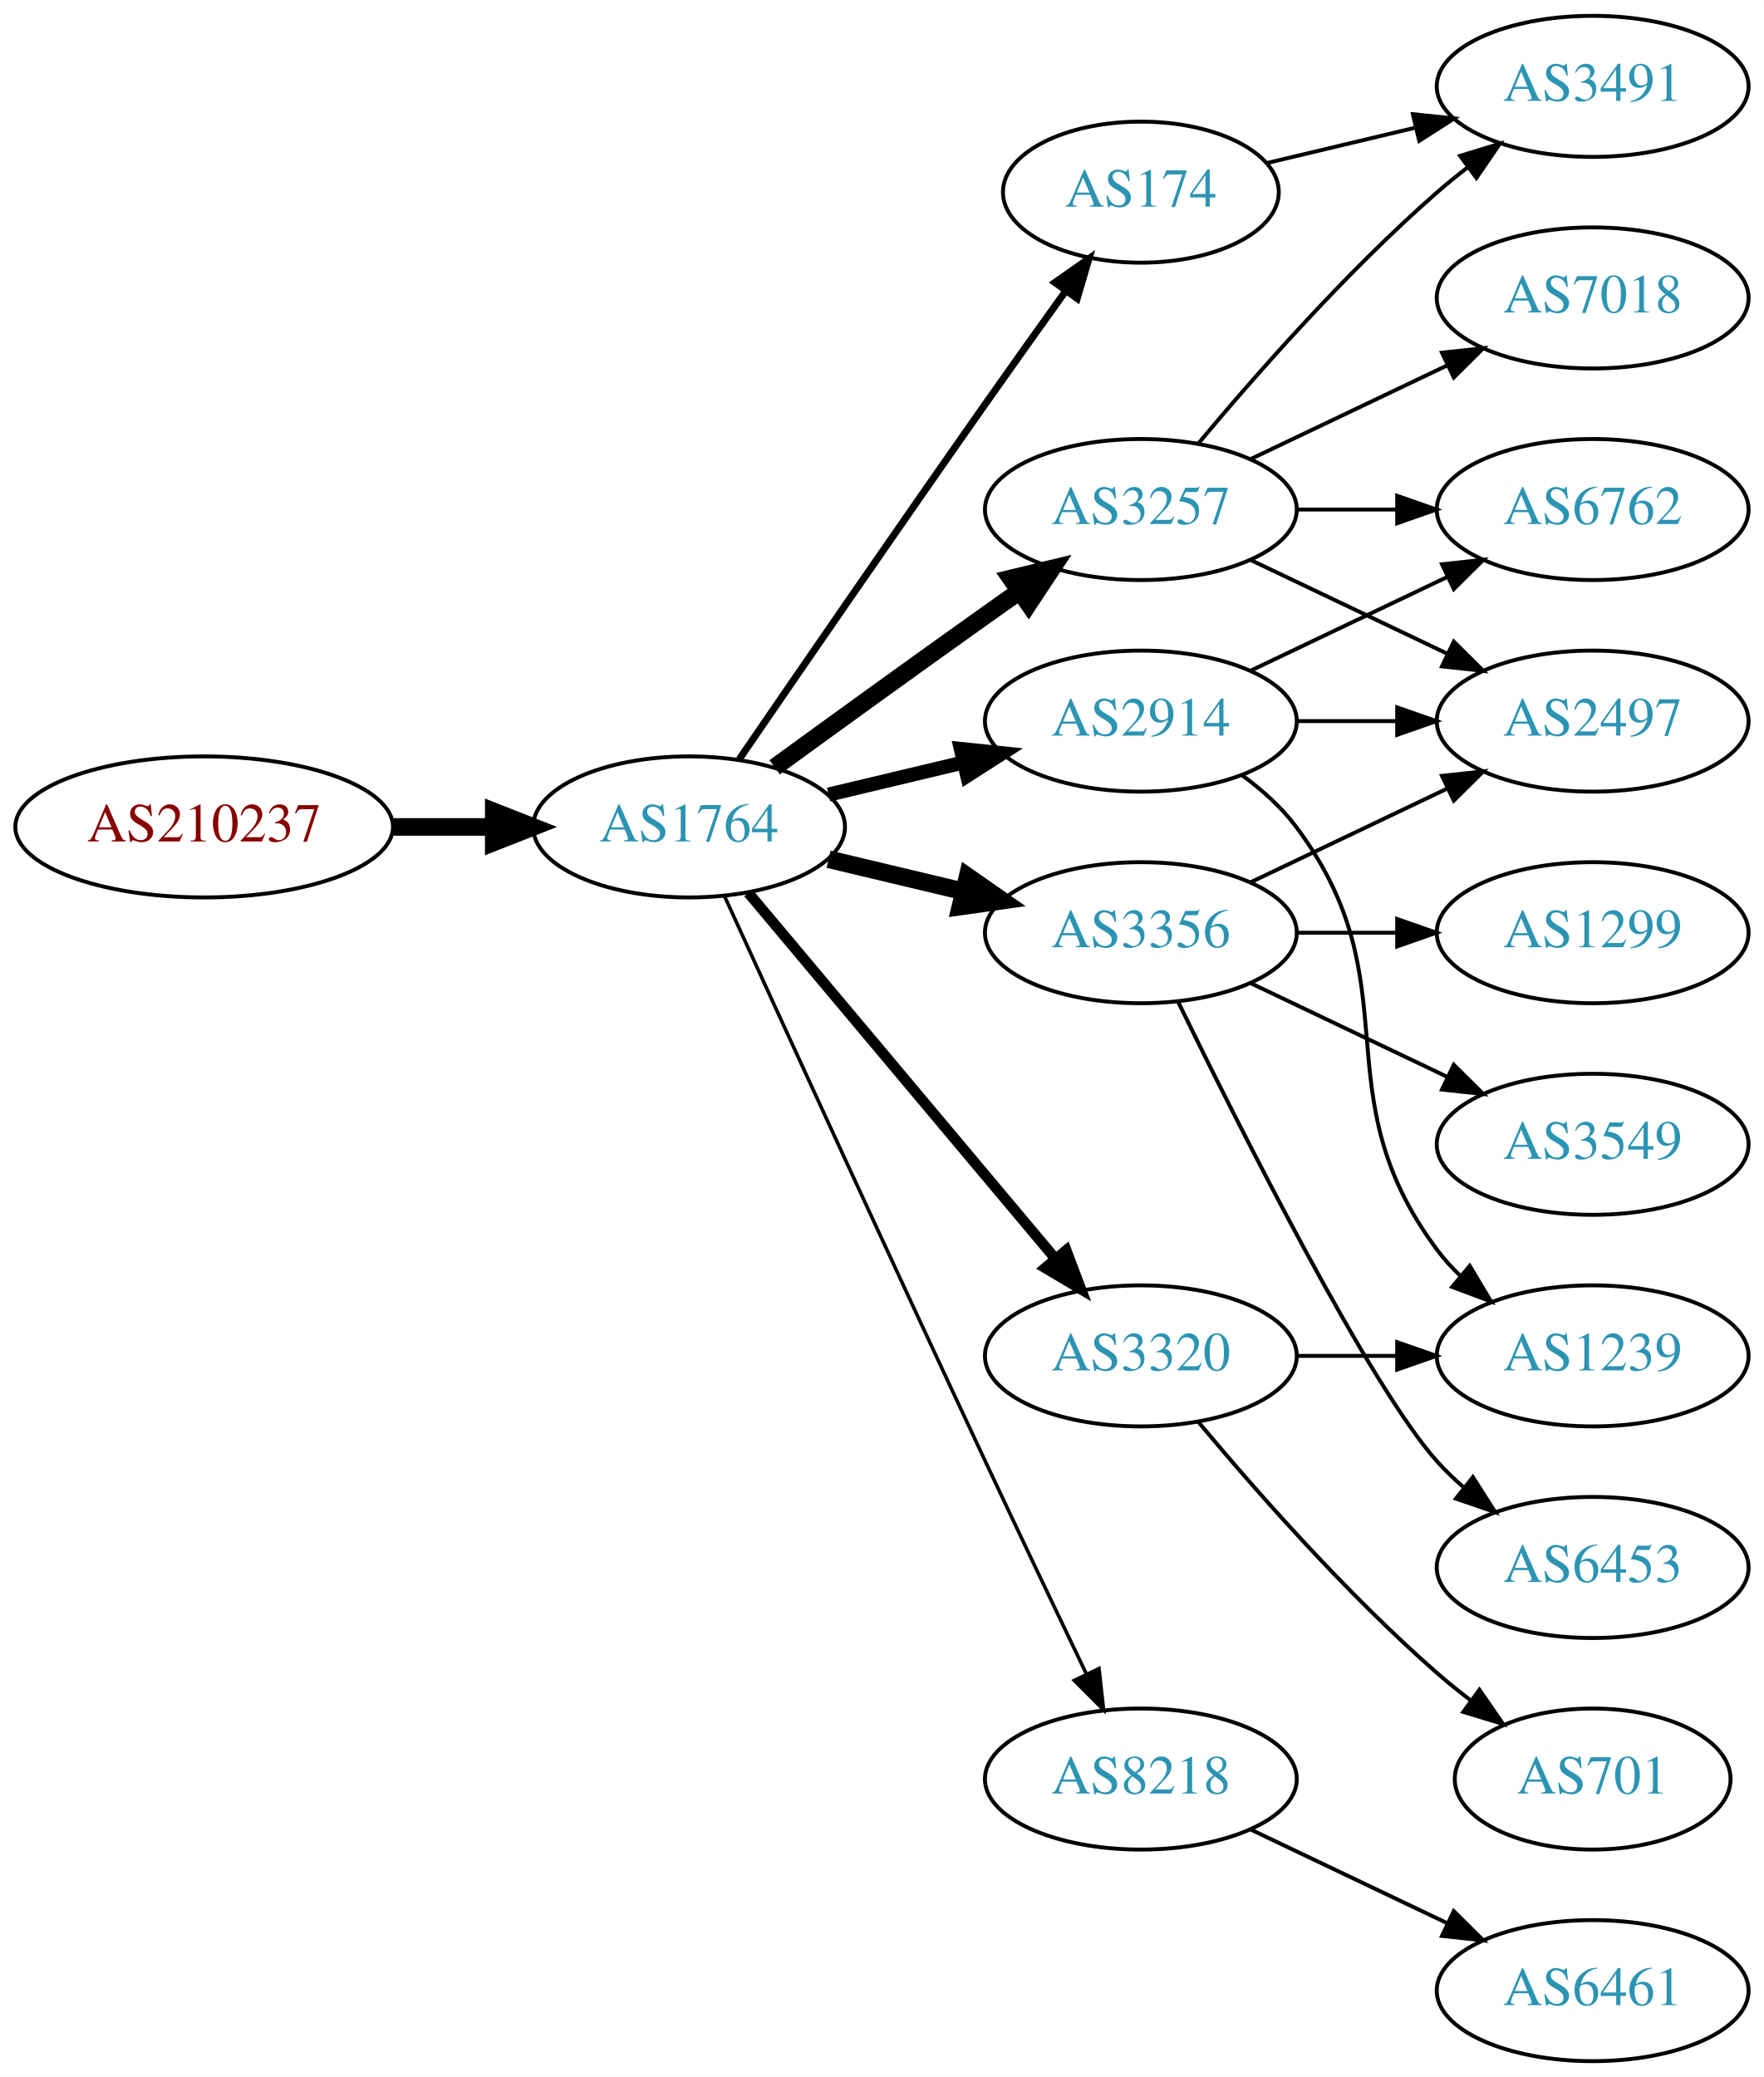
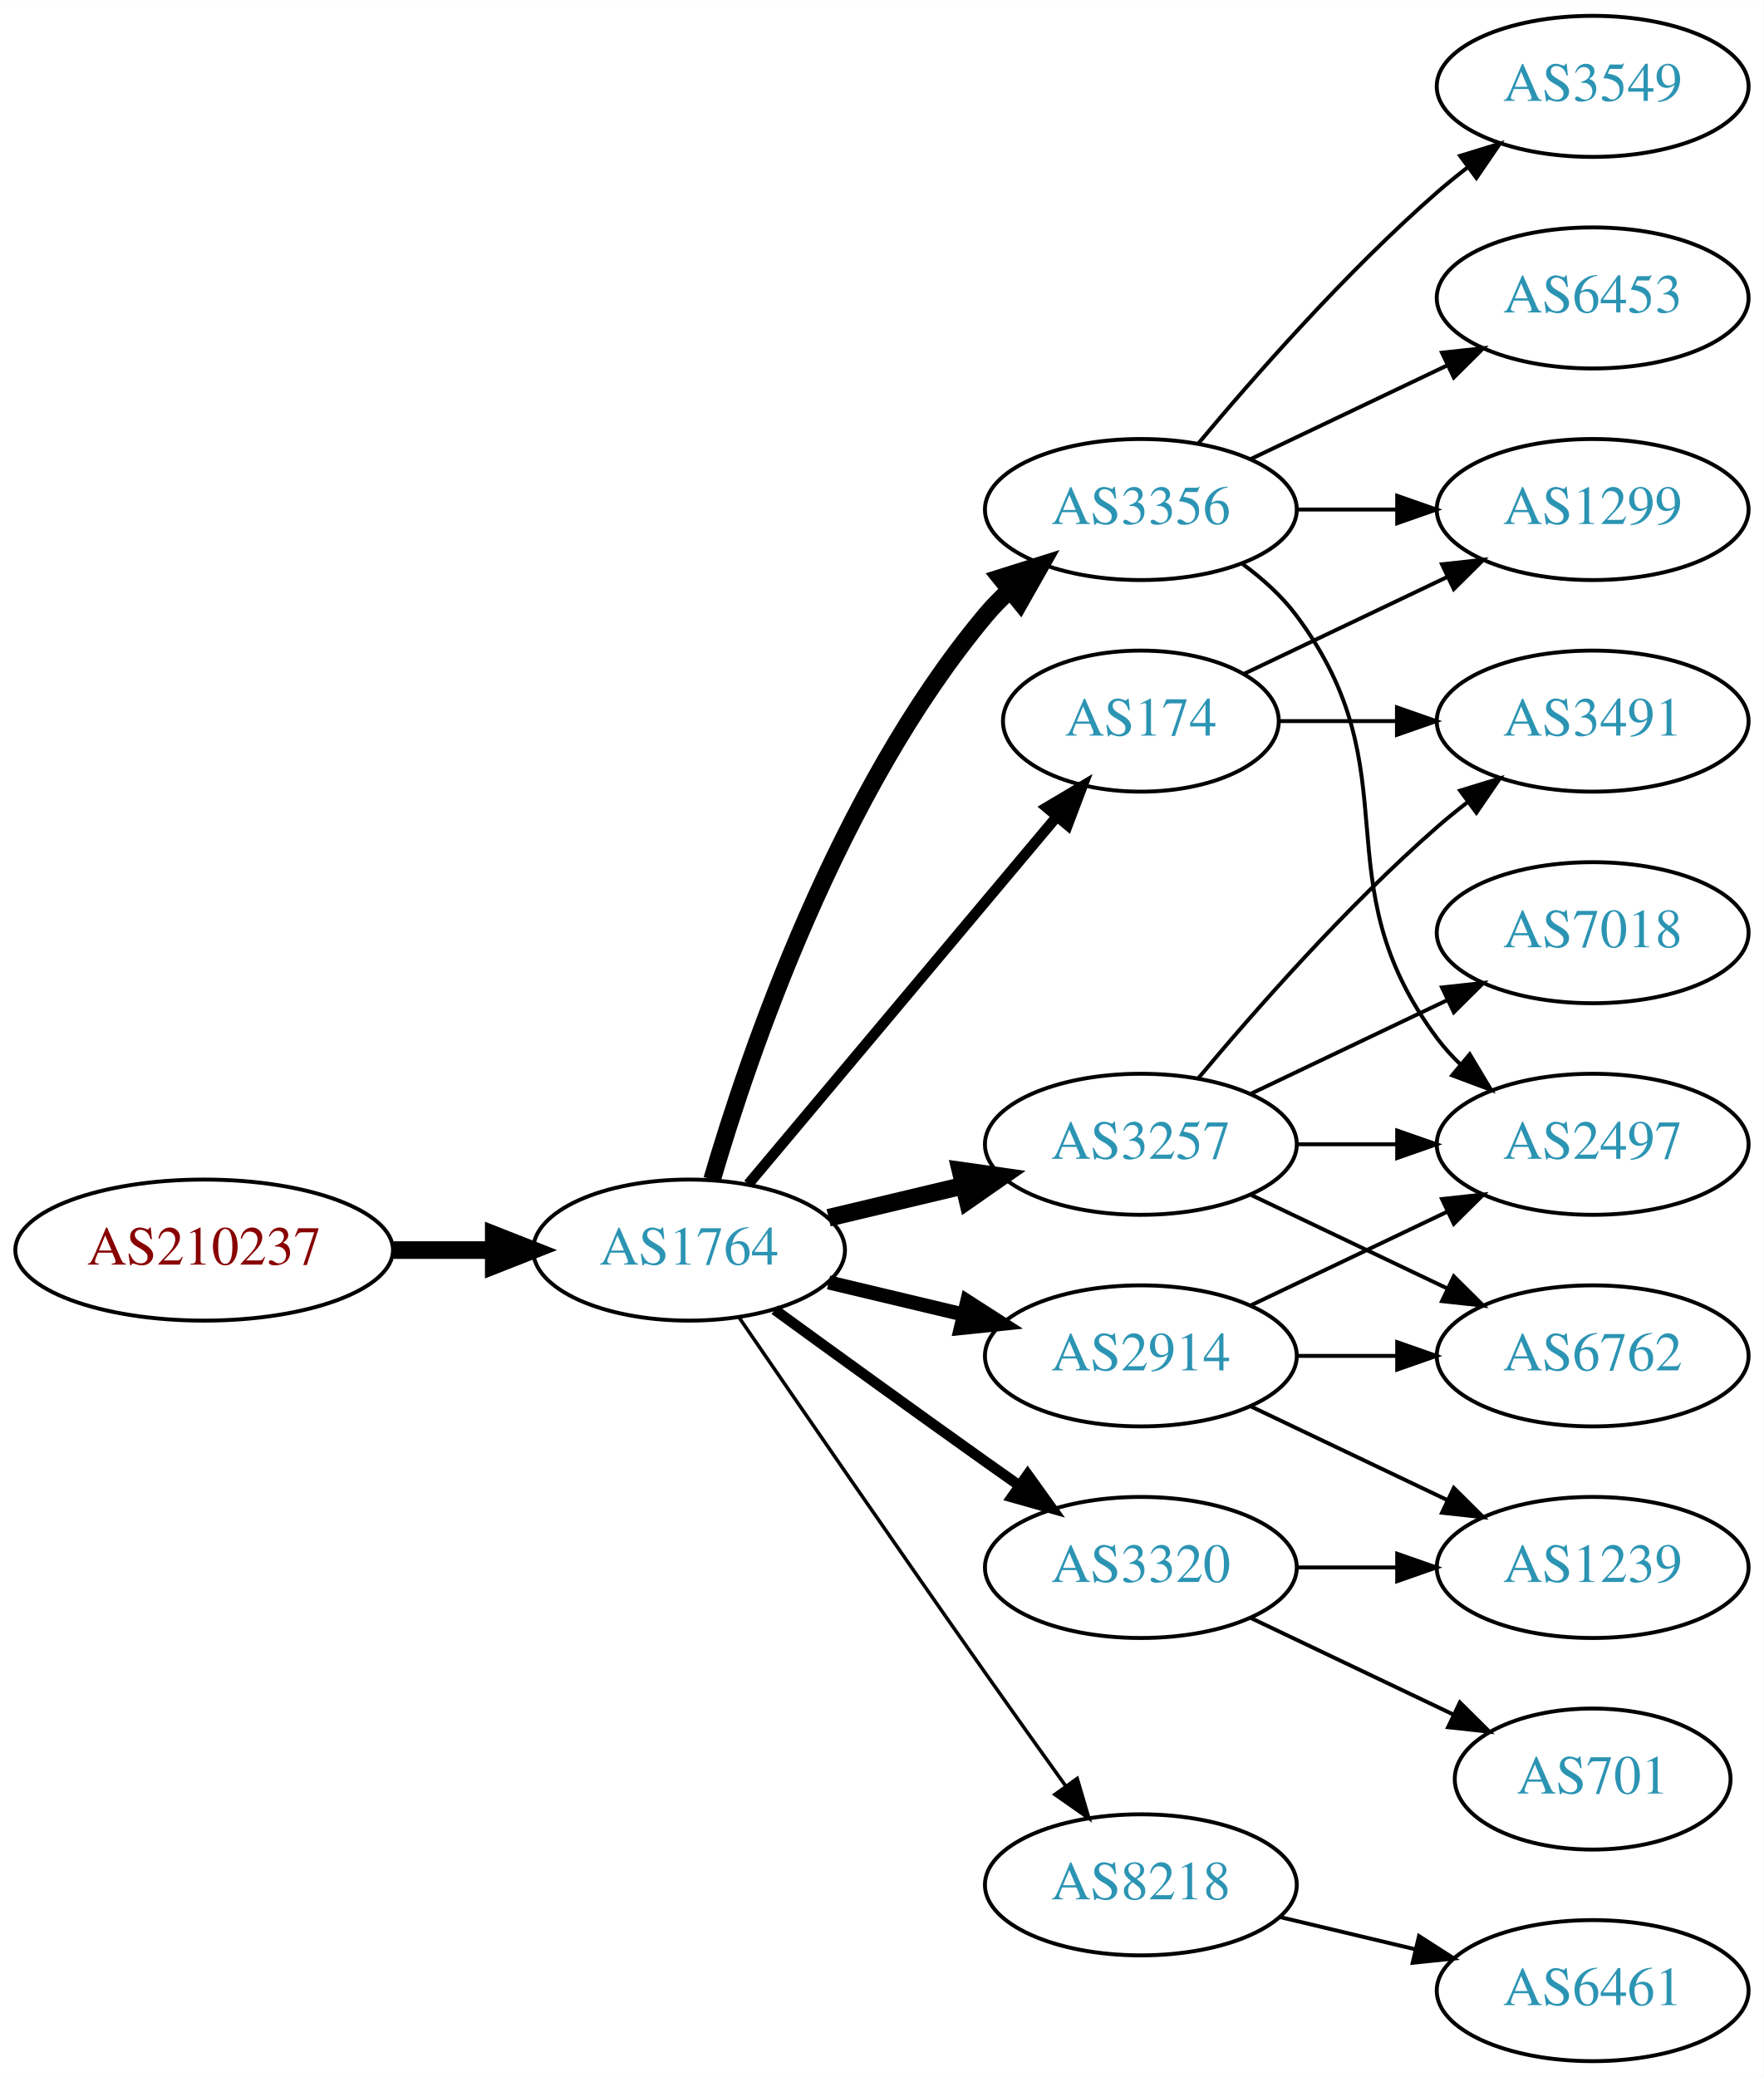
<svg xmlns="http://www.w3.org/2000/svg" xmlns:xlink="http://www.w3.org/1999/xlink" width="450pt" height="530pt" viewBox="0.00 0.00 450.07 530.00">
  <g id="graph0" class="graph" transform="scale(1 1) rotate(0) translate(4 526)">
    <polygon fill="white" stroke="none" points="-4,4 -4,-526 446.07,-526 446.07,4 -4,4" />
    <g id="node1" class="node">
      <g id="a_node1">
        <a xlink:href="/asn/210237" xlink:title="AS210237 ~ WIENER LINIEN GmbH &amp; Co KG [AT]">
-           <ellipse fill="#ffffff" stroke="black" cx="48.096" cy="-315" rx="48.192" ry="18" />
-           <text text-anchor="middle" x="48.096" y="-311.3" font-family="Times,serif" font-size="14.00" fill="#880000">AS210237</text>
+           <ellipse fill="#ffffff" stroke="black" cx="48.096" cy="-207" rx="48.192" ry="18" />
+           <text text-anchor="middle" x="48.096" y="-203.3" font-family="Times,serif" font-size="14.00" fill="#880000">AS210237</text>
        </a>
      </g>
    </g>
    <g id="node2" class="node">
      <g id="a_node2">
        <a xlink:href="/asn/1764" xlink:title="AS1764 ~ NEXTLAYER-AS [AT]">
-           <ellipse fill="#ffffff" stroke="black" cx="171.838" cy="-315" rx="39.794" ry="18" />
-           <text text-anchor="middle" x="171.838" y="-311.3" font-family="Times,serif" font-size="14.00" fill="#2c94b3">AS1764</text>
+           <ellipse fill="#ffffff" stroke="black" cx="171.838" cy="-207" rx="39.794" ry="18" />
+           <text text-anchor="middle" x="171.838" y="-203.3" font-family="Times,serif" font-size="14.00" fill="#2c94b3">AS1764</text>
        </a>
      </g>
    </g>
    <g id="edge1" class="edge">
-       <path fill="none" stroke="black" stroke-width="4.5" d="M96.513,-315C104.867,-315 113.577,-315 121.969,-315" />
-       <polygon fill="black" stroke="black" stroke-width="4.5" points="122.004,-318.938 132.004,-315 122.004,-311.063 122.004,-318.938" />
+       <path fill="none" stroke="black" stroke-width="4.5" d="M96.513,-207C104.867,-207 113.577,-207 121.969,-207" />
+       <polygon fill="black" stroke="black" stroke-width="4.5" points="122.004,-210.938 132.004,-207 122.004,-203.063 122.004,-210.938" />
    </g>
    <g id="node3" class="node">
      <g id="a_node3">
-         <a xlink:href="/asn/2914" xlink:title="AS2914 ~ NTT America, Inc. [US]">
-           <ellipse fill="#ffffff" stroke="black" cx="287.131" cy="-342" rx="39.794" ry="18" />
-           <text text-anchor="middle" x="287.131" y="-338.3" font-family="Times,serif" font-size="14.00" fill="#2c94b3">AS2914</text>
+         <a xlink:href="/asn/3356" xlink:title="AS3356 ~ Level 3 Parent, LLC [US]">
+           <ellipse fill="#ffffff" stroke="black" cx="287.131" cy="-396" rx="39.794" ry="18" />
+           <text text-anchor="middle" x="287.131" y="-392.3" font-family="Times,serif" font-size="14.00" fill="#2c94b3">AS3356</text>
        </a>
      </g>
    </g>
    <g id="edge2" class="edge">
-       <path fill="none" stroke="black" stroke-width="3.6" d="M207.445,-323.248C218.316,-325.838 230.471,-328.735 241.913,-331.462" />
-       <polygon fill="black" stroke="black" stroke-width="3.6" points="241.197,-334.889 251.736,-333.803 242.819,-328.08 241.197,-334.889" />
+       <path fill="none" stroke="black" stroke-width="4.5" d="M177.712,-225.002C187.026,-256.844 209.843,-323.981 247.484,-369 249.355,-371.237 251.453,-373.374 253.679,-375.396" />
+       <polygon fill="black" stroke="black" stroke-width="4.5" points="251.348,-378.574 261.598,-381.804 256.301,-372.452 251.348,-378.574" />
    </g>
    <g id="node4" class="node">
      <g id="a_node4">
        <a xlink:href="/asn/3257" xlink:title="AS3257 ~ GTT [DE]">
-           <ellipse fill="#ffffff" stroke="black" cx="287.131" cy="-396" rx="39.794" ry="18" />
-           <text text-anchor="middle" x="287.131" y="-392.3" font-family="Times,serif" font-size="14.00" fill="#2c94b3">AS3257</text>
+           <ellipse fill="#ffffff" stroke="black" cx="287.131" cy="-234" rx="39.794" ry="18" />
+           <text text-anchor="middle" x="287.131" y="-230.3" font-family="Times,serif" font-size="14.00" fill="#2c94b3">AS3257</text>
        </a>
      </g>
    </g>
    <g id="edge3" class="edge">
-       <path fill="none" stroke="black" stroke-width="4.5" d="M193.686,-330.222C208.62,-341.091 229.234,-356.025 247.484,-369 250.305,-371.005 253.248,-373.085 256.196,-375.159" />
-       <polygon fill="black" stroke="black" stroke-width="4.5" points="253.972,-378.409 264.421,-380.926 258.493,-371.961 253.972,-378.409" />
+       <path fill="none" stroke="black" stroke-width="4.5" d="M207.445,-215.248C218.316,-217.838 230.471,-220.735 241.913,-223.462" />
+       <polygon fill="black" stroke="black" stroke-width="4.5" points="241.095,-227.315 251.736,-225.803 242.921,-219.654 241.095,-227.315" />
    </g>
    <g id="node5" class="node">
      <g id="a_node5">
-         <a xlink:href="/asn/3320" xlink:title="AS3320 ~ DTAG [DE]">
-           <ellipse fill="#ffffff" stroke="black" cx="287.131" cy="-180" rx="39.794" ry="18" />
-           <text text-anchor="middle" x="287.131" y="-176.3" font-family="Times,serif" font-size="14.00" fill="#2c94b3">AS3320</text>
+         <a xlink:href="/asn/174" xlink:title="AS174 ~ Cogent Communications [US]">
+           <ellipse fill="#ffffff" stroke="black" cx="287.131" cy="-342" rx="35.194" ry="18" />
+           <text text-anchor="middle" x="287.131" y="-338.3" font-family="Times,serif" font-size="14.00" fill="#2c94b3">AS174</text>
        </a>
      </g>
    </g>
    <g id="edge4" class="edge">
-       <path fill="none" stroke="black" stroke-width="2.7" d="M186.958,-298.175C206.632,-274.731 242.436,-232.066 265.215,-204.924" />
-       <polygon fill="black" stroke="black" stroke-width="2.7" points="268.086,-206.947 271.833,-197.037 262.724,-202.447 268.086,-206.947" />
+       <path fill="none" stroke="black" stroke-width="2.7" d="M186.958,-223.825C206.74,-247.397 242.828,-290.4 265.587,-317.52" />
+       <polygon fill="black" stroke="black" stroke-width="2.7" points="263.08,-319.977 272.189,-325.387 268.442,-315.477 263.08,-319.977" />
    </g>
    <g id="node6" class="node">
      <g id="a_node6">
-         <a xlink:href="/asn/3356" xlink:title="AS3356 ~ Level 3 Parent, LLC [US]">
-           <ellipse fill="#ffffff" stroke="black" cx="287.131" cy="-288" rx="39.794" ry="18" />
-           <text text-anchor="middle" x="287.131" y="-284.3" font-family="Times,serif" font-size="14.00" fill="#2c94b3">AS3356</text>
+         <a xlink:href="/asn/8218" xlink:title="AS8218 ~ legacy Neotelecoms [FR]">
+           <ellipse fill="#ffffff" stroke="black" cx="287.131" cy="-45" rx="39.794" ry="18" />
+           <text text-anchor="middle" x="287.131" y="-41.3" font-family="Times,serif" font-size="14.00" fill="#2c94b3">AS8218</text>
        </a>
      </g>
    </g>
    <g id="edge5" class="edge">
-       <path fill="none" stroke="black" stroke-width="4.5" d="M207.445,-306.752C218.316,-304.162 230.471,-301.265 241.913,-298.538" />
-       <polygon fill="black" stroke="black" stroke-width="4.5" points="242.921,-302.346 251.736,-296.197 241.095,-294.685 242.921,-302.346" />
+       <path fill="none" stroke="black" stroke-width="0.9" d="M184.645,-189.731C199.288,-168.358 225.062,-130.88 247.484,-99 254.119,-89.567 261.469,-79.261 267.963,-70.205" />
+       <polygon fill="black" stroke="black" stroke-width="0.9" points="270.884,-72.138 273.875,-61.974 265.199,-68.054 270.884,-72.138" />
    </g>
    <g id="node7" class="node">
      <g id="a_node7">
-         <a xlink:href="/asn/174" xlink:title="AS174 ~ Cogent Communications [US]">
-           <ellipse fill="#ffffff" stroke="black" cx="287.131" cy="-477" rx="35.194" ry="18" />
-           <text text-anchor="middle" x="287.131" y="-473.3" font-family="Times,serif" font-size="14.00" fill="#2c94b3">AS174</text>
+         <a xlink:href="/asn/3320" xlink:title="AS3320 ~ DTAG [DE]">
+           <ellipse fill="#ffffff" stroke="black" cx="287.131" cy="-126" rx="39.794" ry="18" />
+           <text text-anchor="middle" x="287.131" y="-122.3" font-family="Times,serif" font-size="14.00" fill="#2c94b3">AS3320</text>
        </a>
      </g>
    </g>
    <g id="edge6" class="edge">
-       <path fill="none" stroke="black" stroke-width="1.8" d="M184.645,-332.269C199.288,-353.642 225.062,-391.12 247.484,-423 254.119,-432.433 261.469,-442.739 267.963,-451.795" />
-       <polygon fill="black" stroke="black" stroke-width="1.8" points="265.199,-453.946 273.875,-460.026 270.884,-449.862 265.199,-453.946" />
+       <path fill="none" stroke="black" stroke-width="2.7" d="M193.686,-191.778C208.62,-180.909 229.234,-165.975 247.484,-153 250.305,-150.995 253.248,-148.915 256.196,-146.841" />
+       <polygon fill="black" stroke="black" stroke-width="2.7" points="258.242,-149.681 264.421,-141.074 254.223,-143.95 258.242,-149.681" />
    </g>
    <g id="node8" class="node">
      <g id="a_node8">
-         <a xlink:href="/asn/8218" xlink:title="AS8218 ~ legacy Neotelecoms [FR]">
-           <ellipse fill="#ffffff" stroke="black" cx="287.131" cy="-72" rx="39.794" ry="18" />
-           <text text-anchor="middle" x="287.131" y="-68.3" font-family="Times,serif" font-size="14.00" fill="#2c94b3">AS8218</text>
+         <a xlink:href="/asn/2914" xlink:title="AS2914 ~ NTT America, Inc. [US]">
+           <ellipse fill="#ffffff" stroke="black" cx="287.131" cy="-180" rx="39.794" ry="18" />
+           <text text-anchor="middle" x="287.131" y="-176.3" font-family="Times,serif" font-size="14.00" fill="#2c94b3">AS2914</text>
        </a>
      </g>
    </g>
    <g id="edge7" class="edge">
-       <path fill="none" stroke="black" stroke-width="0.9" d="M180.825,-297.464C194.401,-267.704 222.899,-205.43 247.484,-153 255.976,-134.892 265.668,-114.579 273.222,-98.825" />
-       <polygon fill="black" stroke="black" stroke-width="0.9" points="276.446,-100.195 277.619,-89.665 270.136,-97.165 276.446,-100.195" />
+       <path fill="none" stroke="black" stroke-width="3.6" d="M207.445,-198.752C218.316,-196.162 230.471,-193.265 241.913,-190.538" />
+       <polygon fill="black" stroke="black" stroke-width="3.6" points="242.819,-193.92 251.736,-188.197 241.197,-187.111 242.819,-193.92" />
    </g>
    <g id="node9" class="node">
      <g id="a_node9">
-         <a xlink:href="/asn/2497" xlink:title="AS2497 ~ Internet Initiative Japan Inc. [JP]">
-           <ellipse fill="#ffffff" stroke="black" cx="402.424" cy="-342" rx="39.794" ry="18" />
-           <text text-anchor="middle" x="402.424" y="-338.3" font-family="Times,serif" font-size="14.00" fill="#2c94b3">AS2497</text>
+         <a xlink:href="/asn/3549" xlink:title="AS3549 ~ Level 3 Parent, LLC [US]">
+           <ellipse fill="#ffffff" stroke="black" cx="402.424" cy="-504" rx="39.794" ry="18" />
+           <text text-anchor="middle" x="402.424" y="-500.3" font-family="Times,serif" font-size="14.00" fill="#2c94b3">AS3549</text>
        </a>
      </g>
    </g>
    <g id="edge8" class="edge">
-       <path fill="none" stroke="black" d="M326.803,-342C335.006,-342 343.77,-342 352.302,-342" />
-       <polygon fill="black" stroke="black" points="352.541,-345.5 362.541,-342 352.541,-338.5 352.541,-345.5" />
+       <path fill="none" stroke="black" d="M301.761,-412.817C316.044,-429.929 339.59,-456.745 362.777,-477 365.243,-479.154 367.882,-481.294 370.579,-483.372" />
+       <polygon fill="black" stroke="black" points="368.604,-486.264 378.733,-489.37 372.752,-480.625 368.604,-486.264" />
    </g>
    <g id="node10" class="node">
      <g id="a_node10">
-         <a xlink:href="/asn/6762" xlink:title="AS6762 ~ TELECOM ITALIA SPARKLE S.p.A. [IT]">
+         <a xlink:href="/asn/1299" xlink:title="AS1299 ~ Telia Carrier [EU]">
          <ellipse fill="#ffffff" stroke="black" cx="402.424" cy="-396" rx="39.794" ry="18" />
-           <text text-anchor="middle" x="402.424" y="-392.3" font-family="Times,serif" font-size="14.00" fill="#2c94b3">AS6762</text>
+           <text text-anchor="middle" x="402.424" y="-392.3" font-family="Times,serif" font-size="14.00" fill="#2c94b3">AS1299</text>
        </a>
      </g>
    </g>
    <g id="edge9" class="edge">
-       <path fill="none" stroke="black" d="M315.267,-354.934C330.261,-362.081 349.082,-371.052 365.306,-378.785" />
-       <polygon fill="black" stroke="black" points="363.976,-382.028 374.509,-383.171 366.988,-375.709 363.976,-382.028" />
+       <path fill="none" stroke="black" d="M326.803,-396C335.006,-396 343.77,-396 352.302,-396" />
+       <polygon fill="black" stroke="black" points="352.541,-399.5 362.541,-396 352.541,-392.5 352.541,-399.5" />
    </g>
    <g id="node11" class="node">
      <g id="a_node11">
-         <a xlink:href="/asn/1239" xlink:title="AS1239 ~ Sprint [US]">
-           <ellipse fill="#ffffff" stroke="black" cx="402.424" cy="-180" rx="39.794" ry="18" />
-           <text text-anchor="middle" x="402.424" y="-176.3" font-family="Times,serif" font-size="14.00" fill="#2c94b3">AS1239</text>
+         <a xlink:href="/asn/2497" xlink:title="AS2497 ~ Internet Initiative Japan Inc. [JP]">
+           <ellipse fill="#ffffff" stroke="black" cx="402.424" cy="-234" rx="39.794" ry="18" />
+           <text text-anchor="middle" x="402.424" y="-230.3" font-family="Times,serif" font-size="14.00" fill="#2c94b3">AS2497</text>
        </a>
      </g>
    </g>
    <g id="edge10" class="edge">
-       <path fill="none" stroke="black" d="M313.062,-328.118C318.138,-324.389 323.056,-319.984 326.777,-315 357.049,-274.458 332.506,-247.542 362.777,-207 364.522,-204.664 366.529,-202.455 368.693,-200.383" />
-       <polygon fill="black" stroke="black" points="371.052,-202.973 376.493,-193.882 366.57,-197.595 371.052,-202.973" />
-     </g>
-     <g id="edge14" class="edge">
-       <path fill="none" stroke="black" d="M315.267,-383.066C330.261,-375.919 349.082,-366.948 365.306,-359.215" />
-       <polygon fill="black" stroke="black" points="366.988,-362.291 374.509,-354.829 363.976,-355.972 366.988,-362.291" />
-     </g>
-     <g id="edge13" class="edge">
-       <path fill="none" stroke="black" d="M326.803,-396C335.006,-396 343.77,-396 352.302,-396" />
-       <polygon fill="black" stroke="black" points="352.541,-399.5 362.541,-396 352.541,-392.5 352.541,-399.5" />
+       <path fill="none" stroke="black" d="M313.062,-382.118C318.138,-378.389 323.056,-373.984 326.777,-369 357.049,-328.458 332.506,-301.542 362.777,-261 364.522,-258.664 366.529,-256.455 368.693,-254.383" />
+       <polygon fill="black" stroke="black" points="371.052,-256.973 376.493,-247.882 366.57,-251.595 371.052,-256.973" />
    </g>
    <g id="node12" class="node">
      <g id="a_node12">
-         <a xlink:href="/asn/7018" xlink:title="AS7018 ~ AT&amp;T Services, Inc. [US]">
+         <a xlink:href="/asn/6453" xlink:title="AS6453 ~ TATA COMMUNICATIONS (AMERICA) INC [US]">
          <ellipse fill="#ffffff" stroke="black" cx="402.424" cy="-450" rx="39.794" ry="18" />
-           <text text-anchor="middle" x="402.424" y="-446.3" font-family="Times,serif" font-size="14.00" fill="#2c94b3">AS7018</text>
+           <text text-anchor="middle" x="402.424" y="-446.3" font-family="Times,serif" font-size="14.00" fill="#2c94b3">AS6453</text>
        </a>
      </g>
    </g>
    <g id="edge11" class="edge">
      <path fill="none" stroke="black" d="M315.267,-408.934C330.261,-416.081 349.082,-425.052 365.306,-432.785" />
      <polygon fill="black" stroke="black" points="363.976,-436.028 374.509,-437.171 366.988,-429.709 363.976,-436.028" />
    </g>
+     <g id="edge13" class="edge">
+       <path fill="none" stroke="black" d="M326.803,-234C335.006,-234 343.77,-234 352.302,-234" />
+       <polygon fill="black" stroke="black" points="352.541,-237.5 362.541,-234 352.541,-230.5 352.541,-237.5" />
+     </g>
    <g id="node13" class="node">
      <g id="a_node13">
        <a xlink:href="/asn/3491" xlink:title="AS3491 ~ PCCW Global, Inc. [US]">
-           <ellipse fill="#ffffff" stroke="black" cx="402.424" cy="-504" rx="39.794" ry="18" />
-           <text text-anchor="middle" x="402.424" y="-500.3" font-family="Times,serif" font-size="14.00" fill="#2c94b3">AS3491</text>
+           <ellipse fill="#ffffff" stroke="black" cx="402.424" cy="-342" rx="39.794" ry="18" />
+           <text text-anchor="middle" x="402.424" y="-338.3" font-family="Times,serif" font-size="14.00" fill="#2c94b3">AS3491</text>
        </a>
      </g>
    </g>
    <g id="edge12" class="edge">
-       <path fill="none" stroke="black" d="M301.761,-412.817C316.044,-429.929 339.59,-456.745 362.777,-477 365.243,-479.154 367.882,-481.294 370.579,-483.372" />
-       <polygon fill="black" stroke="black" points="368.604,-486.264 378.733,-489.37 372.752,-480.625 368.604,-486.264" />
-     </g>
-     <g id="edge16" class="edge">
-       <path fill="none" stroke="black" d="M326.803,-180C335.006,-180 343.77,-180 352.302,-180" />
-       <polygon fill="black" stroke="black" points="352.541,-183.5 362.541,-180 352.541,-176.5 352.541,-183.5" />
+       <path fill="none" stroke="black" d="M301.761,-250.817C316.044,-267.929 339.59,-294.745 362.777,-315 365.243,-317.154 367.882,-319.294 370.579,-321.372" />
+       <polygon fill="black" stroke="black" points="368.604,-324.264 378.733,-327.37 372.752,-318.625 368.604,-324.264" />
    </g>
    <g id="node14" class="node">
      <g id="a_node14">
+         <a xlink:href="/asn/6762" xlink:title="AS6762 ~ TELECOM ITALIA SPARKLE S.p.A. [IT]">
+           <ellipse fill="#ffffff" stroke="black" cx="402.424" cy="-180" rx="39.794" ry="18" />
+           <text text-anchor="middle" x="402.424" y="-176.3" font-family="Times,serif" font-size="14.00" fill="#2c94b3">AS6762</text>
+         </a>
+       </g>
+     </g>
+     <g id="edge14" class="edge">
+       <path fill="none" stroke="black" d="M315.267,-221.066C330.261,-213.919 349.082,-204.948 365.306,-197.215" />
+       <polygon fill="black" stroke="black" points="366.988,-200.291 374.509,-192.829 363.976,-193.972 366.988,-200.291" />
+     </g>
+     <g id="node15" class="node">
+       <g id="a_node15">
+         <a xlink:href="/asn/7018" xlink:title="AS7018 ~ AT&amp;T Services, Inc. [US]">
+           <ellipse fill="#ffffff" stroke="black" cx="402.424" cy="-288" rx="39.794" ry="18" />
+           <text text-anchor="middle" x="402.424" y="-284.3" font-family="Times,serif" font-size="14.00" fill="#2c94b3">AS7018</text>
+         </a>
+       </g>
+     </g>
+     <g id="edge15" class="edge">
+       <path fill="none" stroke="black" d="M315.267,-246.934C330.261,-254.081 349.082,-263.052 365.306,-270.785" />
+       <polygon fill="black" stroke="black" points="363.976,-274.028 374.509,-275.171 366.988,-267.709 363.976,-274.028" />
+     </g>
+     <g id="edge17" class="edge">
+       <path fill="none" stroke="black" d="M313.556,-354.119C328.859,-361.413 348.582,-370.814 365.464,-378.86" />
+       <polygon fill="black" stroke="black" points="363.971,-382.026 374.504,-383.169 366.983,-375.707 363.971,-382.026" />
+     </g>
+     <g id="edge16" class="edge">
+       <path fill="none" stroke="black" d="M322.43,-342C331.807,-342 342.158,-342 352.192,-342" />
+       <polygon fill="black" stroke="black" points="352.481,-345.5 362.481,-342 352.481,-338.5 352.481,-345.5" />
+     </g>
+     <g id="node16" class="node">
+       <g id="a_node16">
+         <a xlink:href="/asn/6461" xlink:title="AS6461 ~ Zayo Bandwidth [US]">
+           <ellipse fill="#ffffff" stroke="black" cx="402.424" cy="-18" rx="39.794" ry="18" />
+           <text text-anchor="middle" x="402.424" y="-14.3" font-family="Times,serif" font-size="14.00" fill="#2c94b3">AS6461</text>
+         </a>
+       </g>
+     </g>
+     <g id="edge18" class="edge">
+       <path fill="none" stroke="black" d="M322.738,-36.752C333.609,-34.162 345.764,-31.265 357.206,-28.538" />
+       <polygon fill="black" stroke="black" points="358.112,-31.92 367.029,-26.197 356.49,-25.111 358.112,-31.92" />
+     </g>
+     <g id="node17" class="node">
+       <g id="a_node17">
        <a xlink:href="/asn/701" xlink:title="AS701 ~ UUNET [US]">
          <ellipse fill="#ffffff" stroke="black" cx="402.424" cy="-72" rx="35.194" ry="18" />
          <text text-anchor="middle" x="402.424" y="-68.3" font-family="Times,serif" font-size="14.00" fill="#2c94b3">AS701</text>
        </a>
      </g>
    </g>
-     <g id="edge15" class="edge">
-       <path fill="none" stroke="black" d="M301.761,-163.183C316.044,-146.071 339.59,-119.255 362.777,-99 365.447,-96.668 368.32,-94.352 371.25,-92.114" />
-       <polygon fill="black" stroke="black" points="373.528,-94.784 379.542,-86.061 369.401,-89.13 373.528,-94.784" />
-     </g>
-     <g id="edge17" class="edge">
-       <path fill="none" stroke="black" d="M315.267,-300.934C330.261,-308.081 349.082,-317.052 365.306,-324.785" />
-       <polygon fill="black" stroke="black" points="363.976,-328.028 374.509,-329.171 366.988,-321.709 363.976,-328.028" />
-     </g>
-     <g id="node15" class="node">
-       <g id="a_node15">
-         <a xlink:href="/asn/6453" xlink:title="AS6453 ~ TATA COMMUNICATIONS (AMERICA) INC [US]">
-           <ellipse fill="#ffffff" stroke="black" cx="402.424" cy="-126" rx="39.794" ry="18" />
-           <text text-anchor="middle" x="402.424" y="-122.3" font-family="Times,serif" font-size="14.00" fill="#2c94b3">AS6453</text>
-         </a>
-       </g>
-     </g>
-     <g id="edge18" class="edge">
-       <path fill="none" stroke="black" d="M296.569,-270.489C312.187,-238.491 345.574,-172.107 362.777,-153 364.78,-150.776 366.999,-148.637 369.331,-146.603" />
-       <polygon fill="black" stroke="black" points="371.862,-149.065 377.55,-140.127 367.529,-143.567 371.862,-149.065" />
-     </g>
-     <g id="node16" class="node">
-       <g id="a_node16">
-         <a xlink:href="/asn/1299" xlink:title="AS1299 ~ Telia Carrier [EU]">
-           <ellipse fill="#ffffff" stroke="black" cx="402.424" cy="-288" rx="39.794" ry="18" />
-           <text text-anchor="middle" x="402.424" y="-284.3" font-family="Times,serif" font-size="14.00" fill="#2c94b3">AS1299</text>
-         </a>
-       </g>
-     </g>
    <g id="edge19" class="edge">
-       <path fill="none" stroke="black" d="M326.803,-288C335.006,-288 343.77,-288 352.302,-288" />
-       <polygon fill="black" stroke="black" points="352.541,-291.5 362.541,-288 352.541,-284.5 352.541,-291.5" />
-     </g>
-     <g id="node17" class="node">
-       <g id="a_node17">
-         <a xlink:href="/asn/3549" xlink:title="AS3549 ~ Level 3 Parent, LLC [US]">
-           <ellipse fill="#ffffff" stroke="black" cx="402.424" cy="-234" rx="39.794" ry="18" />
-           <text text-anchor="middle" x="402.424" y="-230.3" font-family="Times,serif" font-size="14.00" fill="#2c94b3">AS3549</text>
-         </a>
-       </g>
-     </g>
-     <g id="edge20" class="edge">
-       <path fill="none" stroke="black" d="M315.267,-275.066C330.261,-267.919 349.082,-258.948 365.306,-251.215" />
-       <polygon fill="black" stroke="black" points="366.988,-254.291 374.509,-246.829 363.976,-247.972 366.988,-254.291" />
-     </g>
-     <g id="edge22" class="edge">
-       <path fill="none" stroke="black" d="M319.389,-484.449C331.068,-487.233 344.564,-490.449 357.193,-493.459" />
-       <polygon fill="black" stroke="black" points="356.546,-496.903 367.085,-495.816 358.169,-490.093 356.546,-496.903" />
+       <path fill="none" stroke="black" d="M315.267,-113.066C330.699,-105.71 350.185,-96.423 366.72,-88.541" />
+       <polygon fill="black" stroke="black" points="368.54,-91.551 376.062,-84.089 365.529,-85.232 368.54,-91.551" />
    </g>
    <g id="node18" class="node">
      <g id="a_node18">
-         <a xlink:href="/asn/6461" xlink:title="AS6461 ~ ZAYO-6461 [US]">
-           <ellipse fill="#ffffff" stroke="black" cx="402.424" cy="-18" rx="39.794" ry="18" />
-           <text text-anchor="middle" x="402.424" y="-14.3" font-family="Times,serif" font-size="14.00" fill="#2c94b3">AS6461</text>
-         </a>
-       </g>
+         <a xlink:href="/asn/1239" xlink:title="AS1239 ~ Sprint [US]">
+           <ellipse fill="#ffffff" stroke="black" cx="402.424" cy="-126" rx="39.794" ry="18" />
+           <text text-anchor="middle" x="402.424" y="-122.3" font-family="Times,serif" font-size="14.00" fill="#2c94b3">AS1239</text>
+         </a>
+       </g>
+     </g>
+     <g id="edge20" class="edge">
+       <path fill="none" stroke="black" d="M326.803,-126C335.006,-126 343.77,-126 352.302,-126" />
+       <polygon fill="black" stroke="black" points="352.541,-129.5 362.541,-126 352.541,-122.5 352.541,-129.5" />
    </g>
    <g id="edge21" class="edge">
-       <path fill="none" stroke="black" d="M315.267,-59.066C330.261,-51.919 349.082,-42.948 365.306,-35.215" />
-       <polygon fill="black" stroke="black" points="366.988,-38.291 374.509,-30.829 363.976,-31.972 366.988,-38.291" />
+       <path fill="none" stroke="black" d="M315.267,-192.934C330.261,-200.081 349.082,-209.052 365.306,-216.785" />
+       <polygon fill="black" stroke="black" points="363.976,-220.028 374.509,-221.171 366.988,-213.709 363.976,-220.028" />
+     </g>
+     <g id="edge23" class="edge">
+       <path fill="none" stroke="black" d="M326.803,-180C335.006,-180 343.77,-180 352.302,-180" />
+       <polygon fill="black" stroke="black" points="352.541,-183.5 362.541,-180 352.541,-176.5 352.541,-183.5" />
+     </g>
+     <g id="edge22" class="edge">
+       <path fill="none" stroke="black" d="M315.267,-167.066C330.261,-159.919 349.082,-150.948 365.306,-143.215" />
+       <polygon fill="black" stroke="black" points="366.988,-146.291 374.509,-138.829 363.976,-139.972 366.988,-146.291" />
    </g>
  </g>
</svg>
